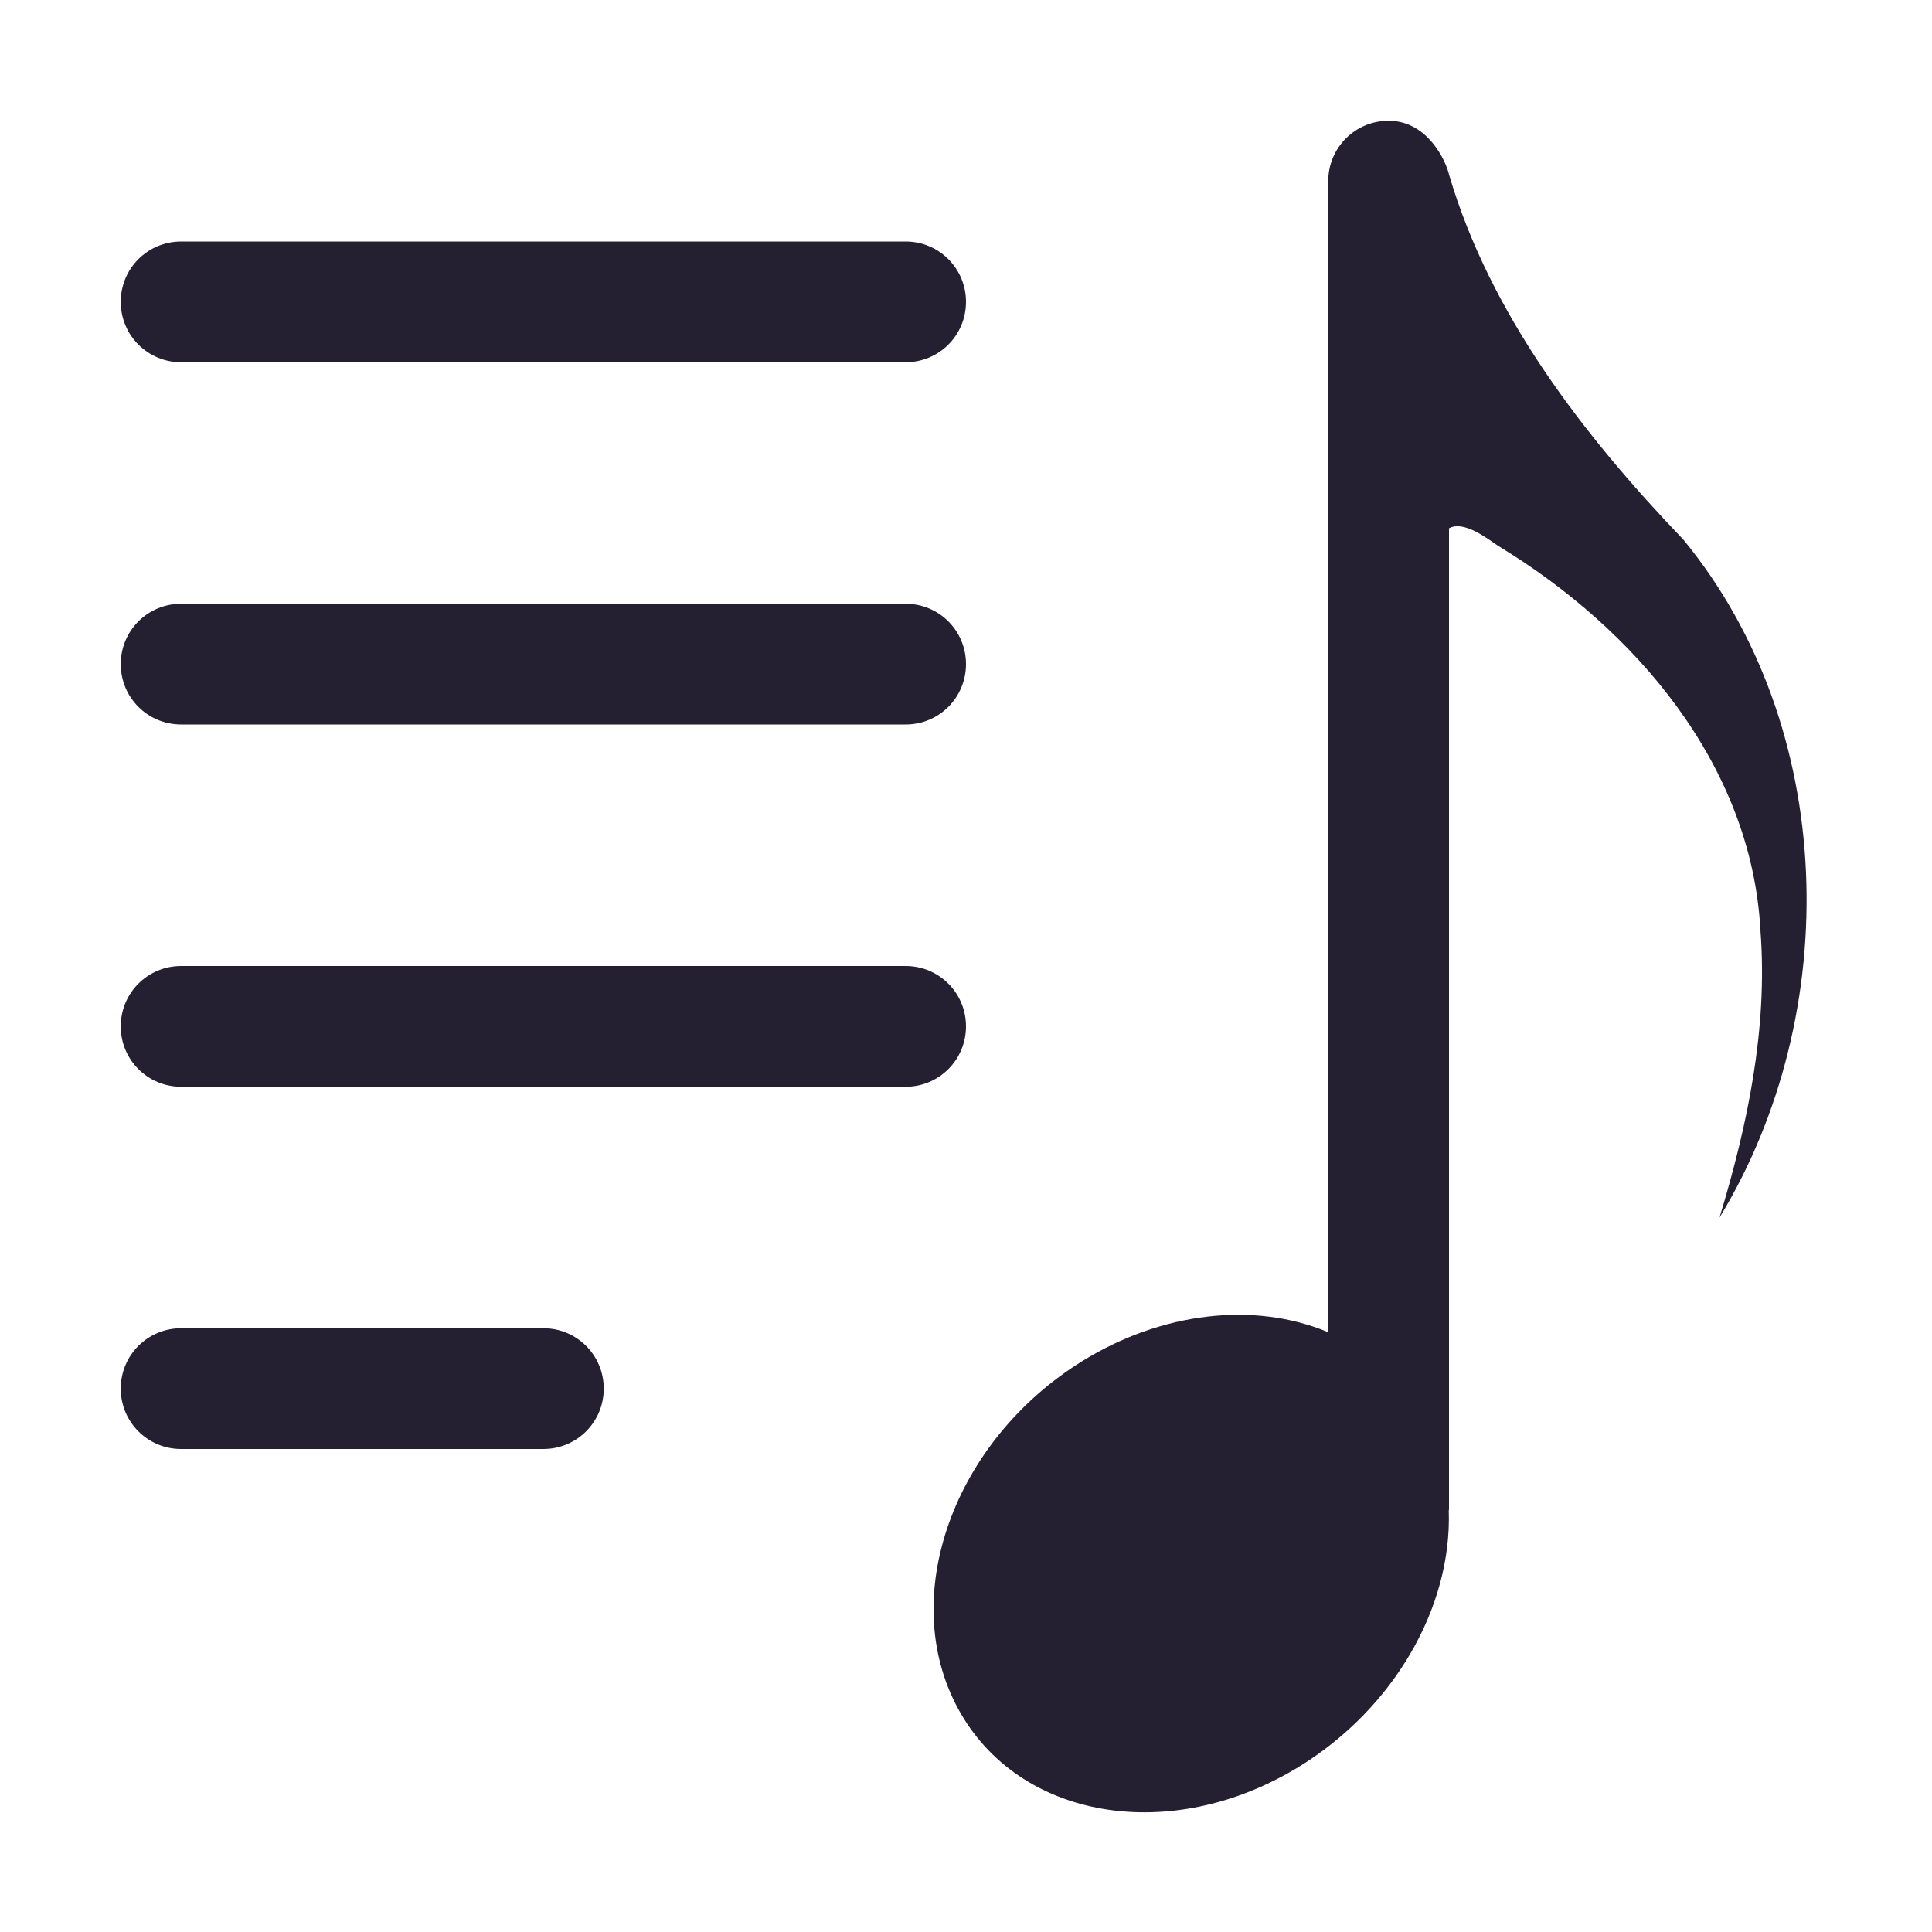
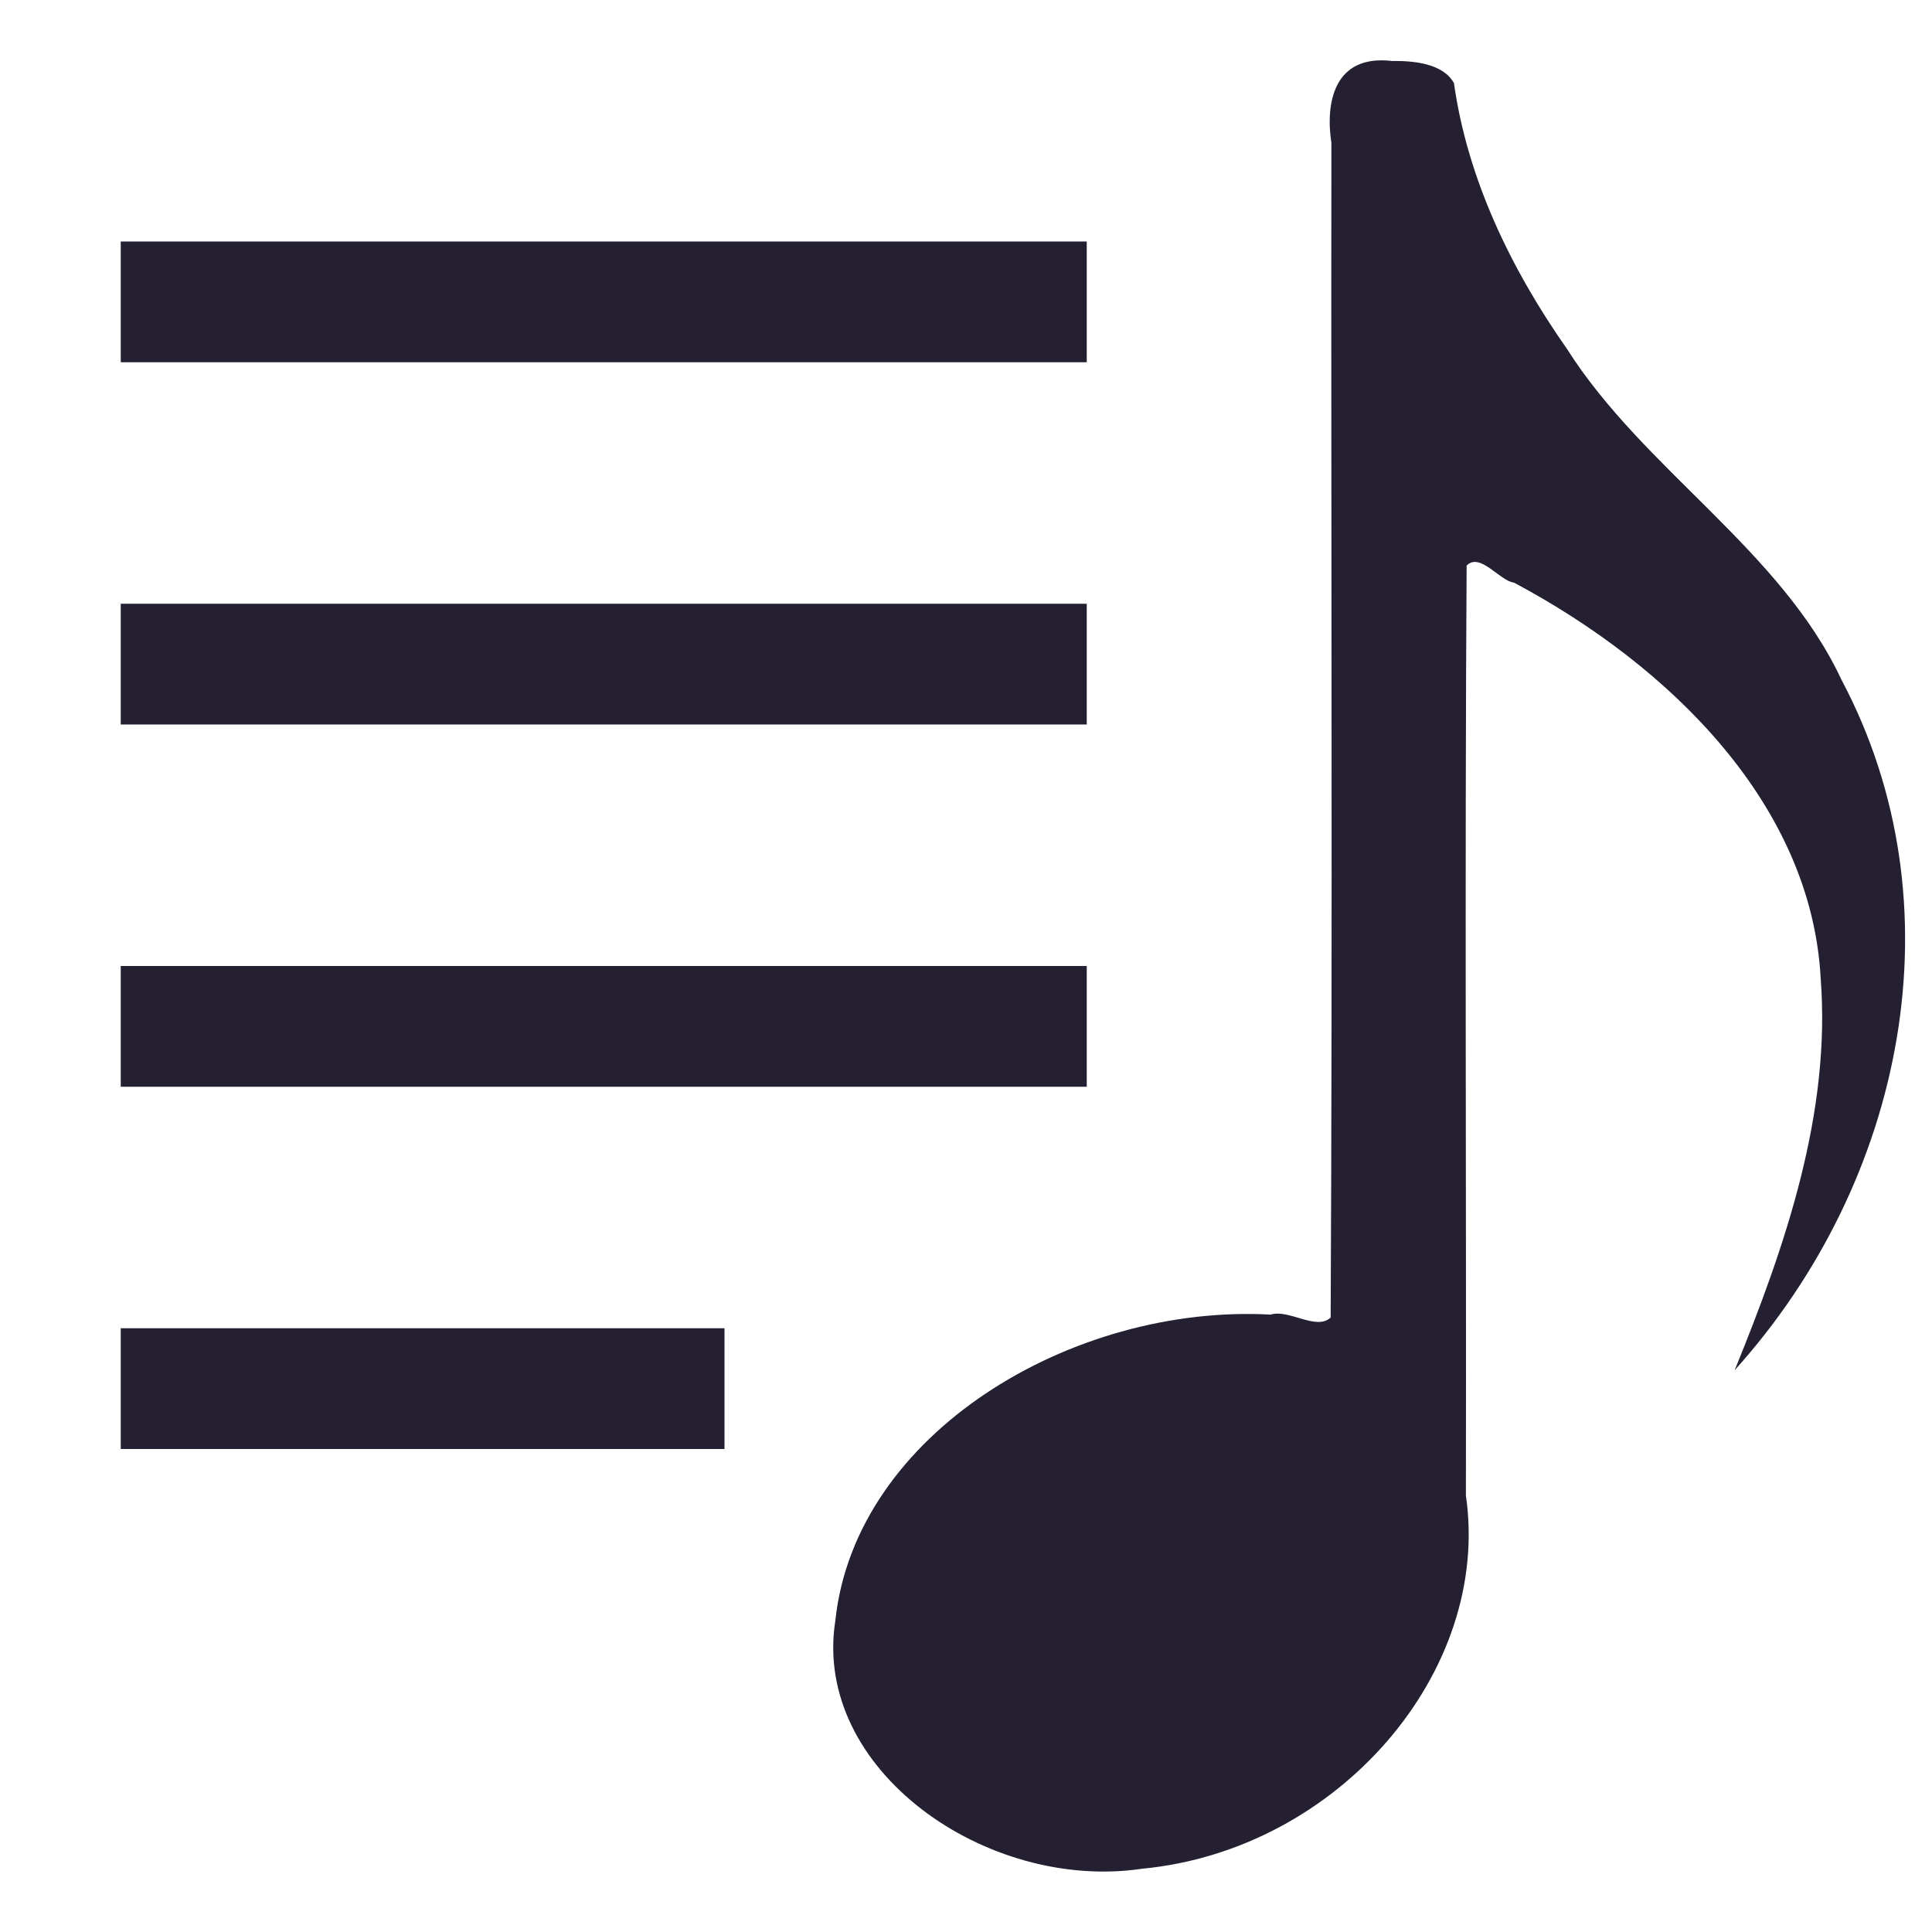
- <svg xmlns="http://www.w3.org/2000/svg" width="16" height="16" version="1.1">
-   <path d="M 11.5,1 C 11.223,1 11,1.223 11,1.5 l 0,9.533 c -0.613,-0.257 -1.379,-0.167 -2.035,0.238 -1.069,0.661 -1.532,1.949 -1.033,2.875 0.498,0.926 1.768,1.14 2.836,0.479 0.773,-0.479 1.257,-1.311 1.23,-2.115 C 11.998,12.506 12,12.503 12,12.5 l 0,-8.125 c 0.12,-0.066 0.307,0.077 0.406,0.145 1.123,0.68 2.104,1.808 2.174,3.197 0.06,0.804 -0.108,1.603 -0.34,2.367 C 15.273,8.385 15.217,6.021 13.941,4.469 13.118,3.61 12.342,2.609 12,1.445 11.975,1.335 11.824,1 11.5,1 Z M 1.5,2 C 1.223,2 1,2.223 1,2.5 1,2.777 1.223,3 1.5,3 l 6,0 C 7.777,3 8,2.777 8,2.5 8,2.223 7.777,2 7.5,2 Z m 0,3 C 1.223,5 1,5.223 1,5.5 1,5.777 1.223,6 1.5,6 l 6,0 C 7.777,6 8,5.777 8,5.5 8,5.223 7.777,5 7.5,5 Z m 0,3 C 1.223,8 1,8.223 1,8.5 1,8.777 1.223,9 1.5,9 l 6,0 C 7.777,9 8,8.777 8,8.5 8,8.223 7.777,8 7.5,8 Z m 0,3 C 1.223,11 1,11.223 1,11.5 1,11.777 1.223,12 1.5,12 l 3,0 C 4.777,12 5,11.777 5,11.5 5,11.223 4.777,11 4.5,11 Z" style="fill:#241f31" />
+ <svg xmlns="http://www.w3.org/2000/svg" width="16" height="16" version="1.1" id="svg865">
+   <defs id="defs869" />
+   <path style="fill:#241f31;fill-opacity:1" d="m 11.528,0.505 c -0.485,-0.057 -0.552,0.353 -0.502,0.679 -0.004,3.242 0.01,6.487 -0.006,9.727 -0.118,0.112 -0.346,-0.072 -0.497,-0.024 -1.644,-0.09 -3.441,0.984 -3.605,2.534 -0.194,1.233 1.252,2.247 2.541,2.055 1.624,-0.155 2.893,-1.632 2.681,-3.09 0.004,-2.567 -0.01,-5.137 0.006,-7.702 0.111,-0.114 0.276,0.129 0.392,0.141 1.306,0.696 2.462,1.845 2.54,3.275 0.086,1.117 -0.29,2.211 -0.712,3.247 C 15.782,9.776 16.235,7.485 15.251,5.631 14.748,4.554 13.613,3.891 12.978,2.891 12.509,2.223 12.152,1.477 12.041,0.688 11.949,0.524 11.707,0.503 11.528,0.505 z" id="path855" />
+   <path d="M 1,2 V 3 H 9 V 2 Z" style="fill:#241f31;fill-opacity:1" id="path857" />
+   <path style="fill:#241f31;fill-opacity:1" d="M 1,5 V 6 H 9 V 5 Z" id="path859" />
+   <path d="M 1,8 V 9 H 9 V 8 Z" style="fill:#241f31;fill-opacity:1" id="path861" />
+   <path style="fill:#241f31;fill-opacity:1" d="m 1,11 v 1 h 5 v -1 z" id="path863" />
</svg>
